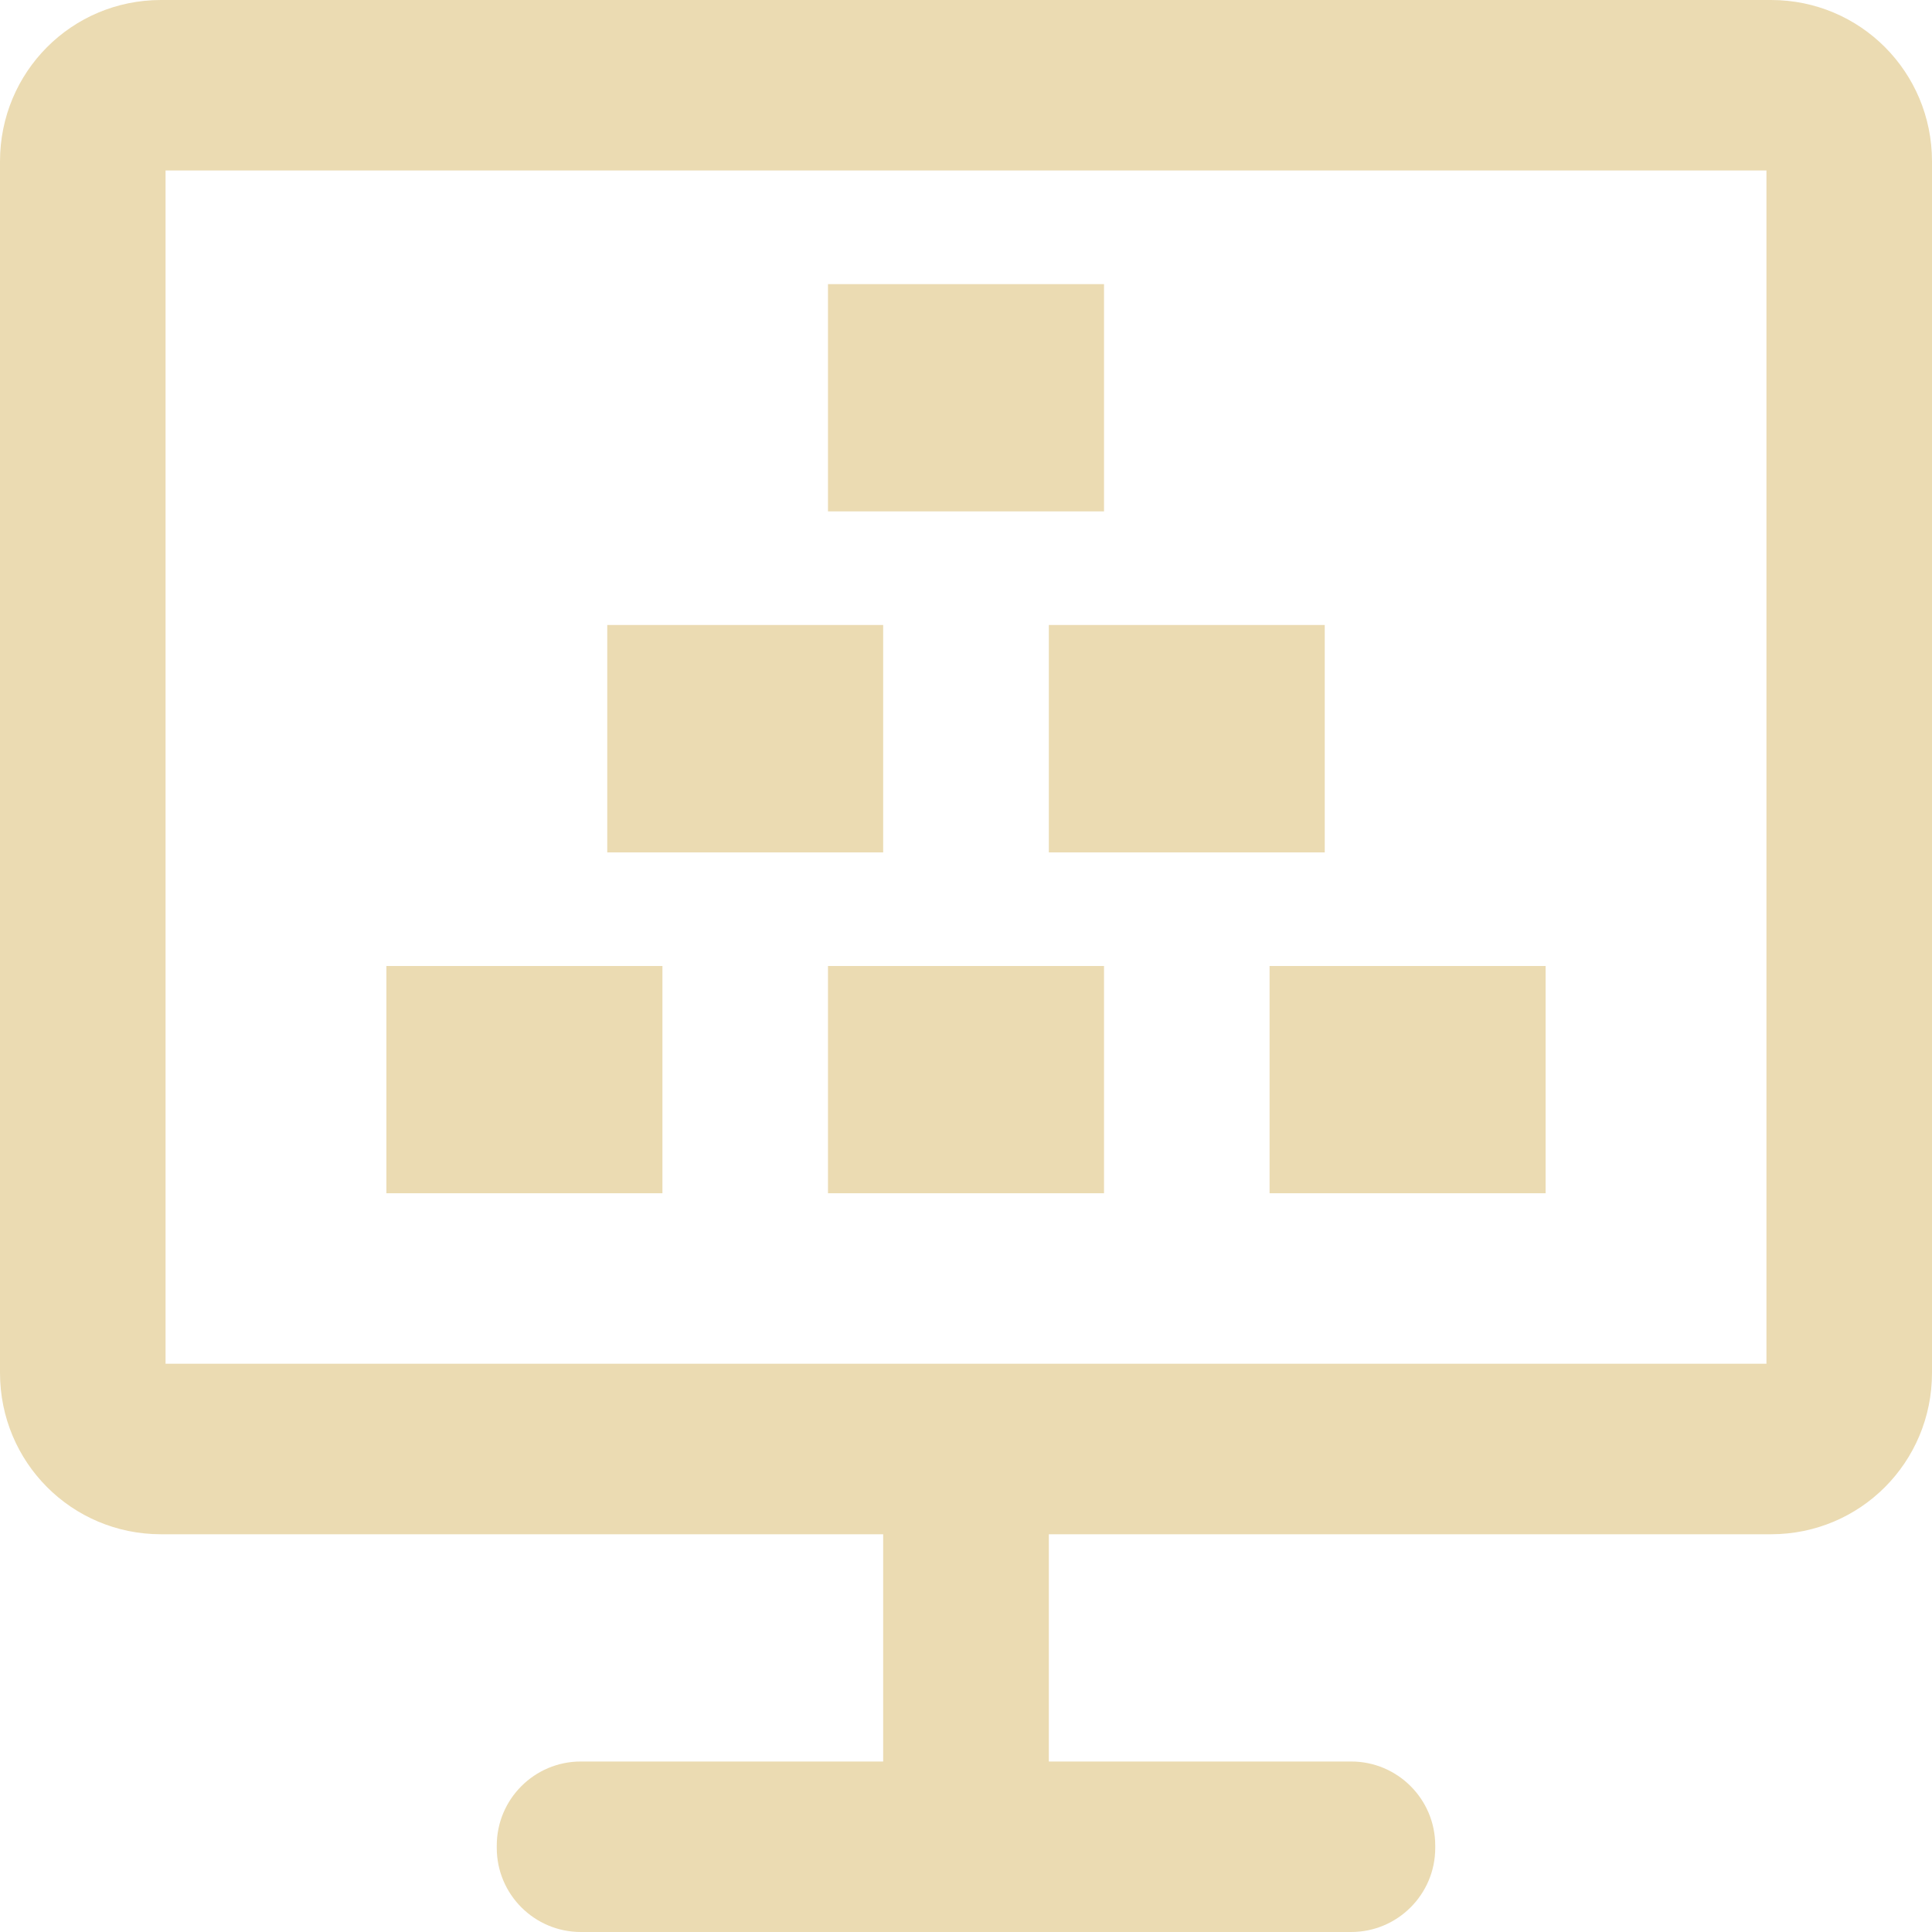
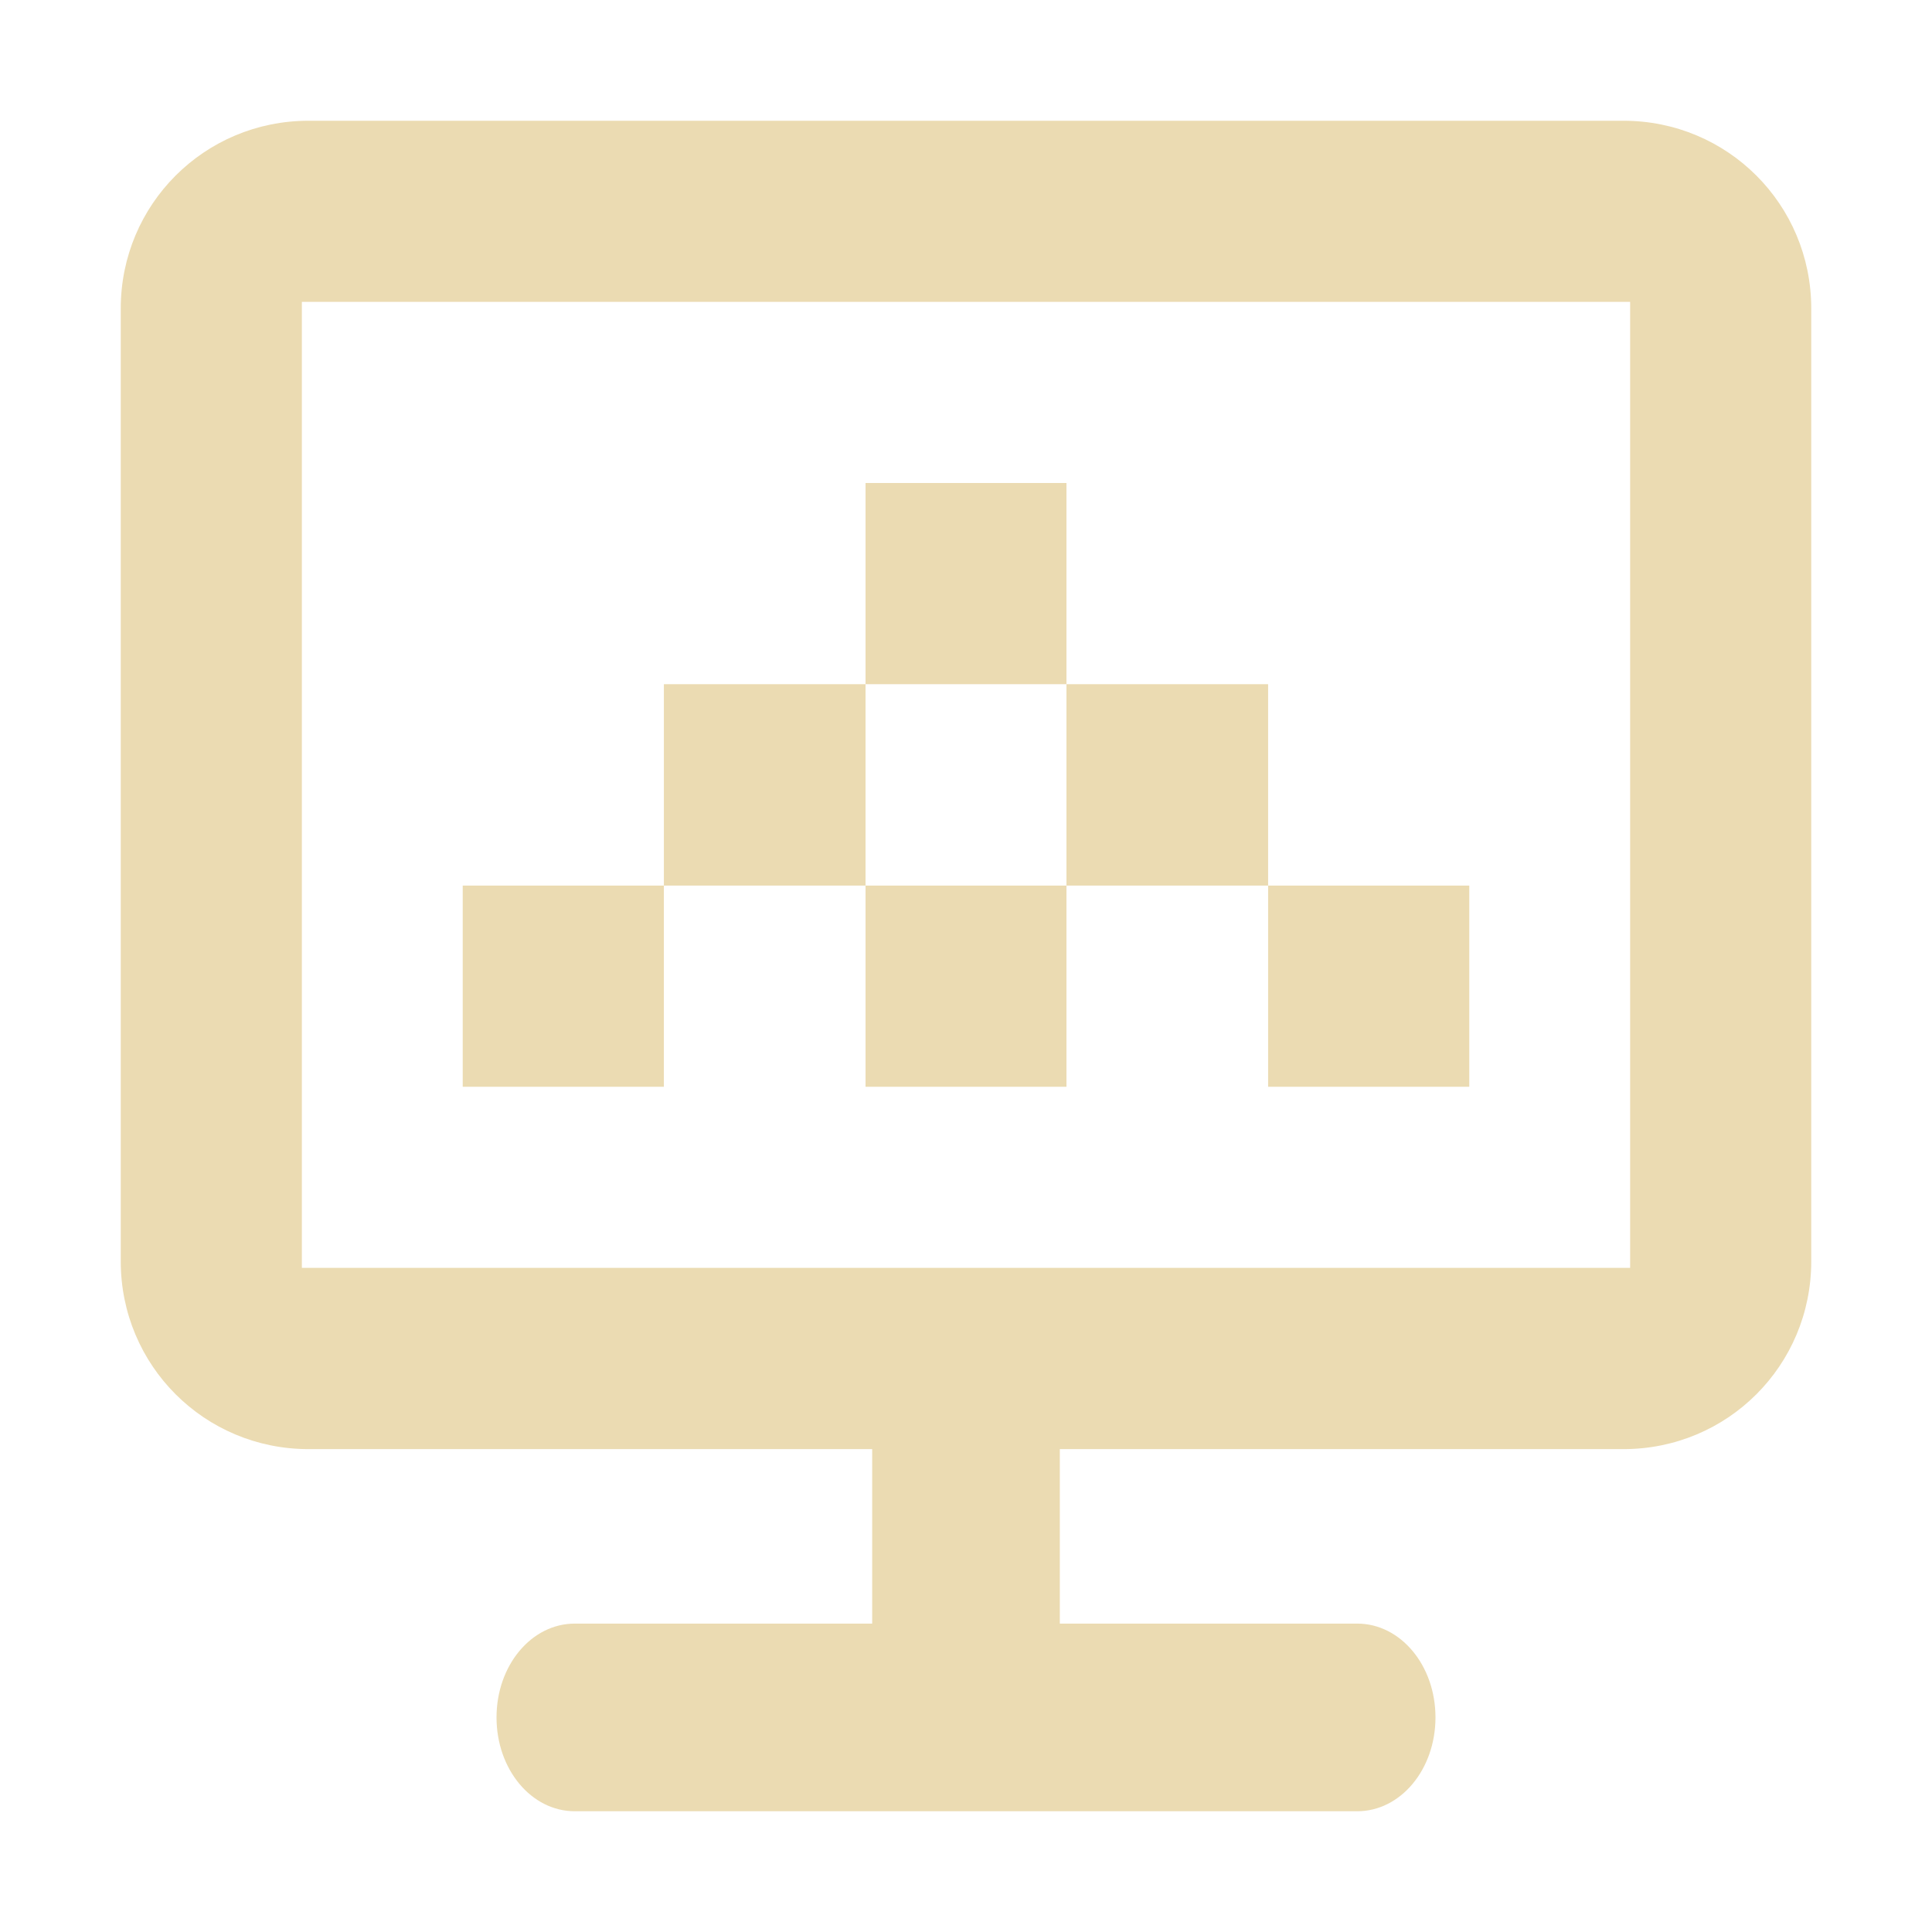
- <svg xmlns="http://www.w3.org/2000/svg" style="isolation:isolate" width="16" height="16" viewBox="0 0 16 16">
+ <svg xmlns="http://www.w3.org/2000/svg" width="16" height="16" version="1.1">
  <defs>
-     <style id="current-color-scheme" type="text/css">
-    .ColorScheme-Text { color:#ebdbb2; } .ColorScheme-Highlight { color:#458588; }
-   </style>
-     <linearGradient id="arrongin" x1="0%" x2="0%" y1="0%" y2="100%">
-       <stop offset="0%" style="stop-color:#d79921; stop-opacity:1" />
-       <stop offset="100%" style="stop-color:#b57614; stop-opacity:1" />
-     </linearGradient>
-     <linearGradient id="aurora" x1="0%" x2="0%" y1="0%" y2="100%">
-       <stop offset="0%" style="stop-color:#83a598; stop-opacity:1" />
-       <stop offset="100%" style="stop-color:#b16286; stop-opacity:1" />
-     </linearGradient>
-     <linearGradient id="fitdance" x1="0%" x2="0%" y1="0%" y2="100%">
-       <stop offset="0%" style="stop-color:#8ec07c; stop-opacity:1" />
-       <stop offset="100%" style="stop-color:#458588; stop-opacity:1" />
-     </linearGradient>
-     <linearGradient id="oomox" x1="0%" x2="0%" y1="0%" y2="100%">
-       <stop offset="0%" style="stop-color:#458588; stop-opacity:1" />
-       <stop offset="100%" style="stop-color:#928374; stop-opacity:1" />
-     </linearGradient>
-     <linearGradient id="rainblue" x1="0%" x2="0%" y1="0%" y2="100%">
-       <stop offset="0%" style="stop-color:#b8bb26; stop-opacity:1" />
-       <stop offset="100%" style="stop-color:#076678; stop-opacity:1" />
-     </linearGradient>
-     <linearGradient id="sunrise" x1="0%" x2="0%" y1="0%" y2="100%">
-       <stop offset="0%" style="stop-color: #fe8019; stop-opacity:1" />
-       <stop offset="100%" style="stop-color: #fabd2f; stop-opacity:1" />
-     </linearGradient>
-     <linearGradient id="telinkrin" x1="0%" x2="0%" y1="0%" y2="100%">
-       <stop offset="0%" style="stop-color: #83a598; stop-opacity:1" />
-       <stop offset="100%" style="stop-color: #83a598; stop-opacity:1" />
-     </linearGradient>
-     <linearGradient id="60spsycho" x1="0%" x2="0%" y1="0%" y2="100%">
-       <stop offset="0%" style="stop-color: #fb4934; stop-opacity:1" />
-       <stop offset="25%" style="stop-color: #fabd2f; stop-opacity:1" />
-       <stop offset="50%" style="stop-color: #fe8019; stop-opacity:1" />
-       <stop offset="100%" style="stop-color: #689d6a; stop-opacity:1" />
-     </linearGradient>
-     <linearGradient id="90ssummer" x1="0%" x2="0%" y1="0%" y2="100%">
-       <stop offset="0%" style="stop-color: #b16286; stop-opacity:1" />
-       <stop offset="20%" style="stop-color: #8ec07c; stop-opacity:1" />
-       <stop offset="50%" style="stop-color: #fabd2f; stop-opacity:1" />
-       <stop offset="100%" style="stop-color: #458588; stop-opacity:1" />
-     </linearGradient>
-     <linearGradient id="cyberneon" x1="0%" x2="0%" y1="0%" y2="100%">
-       <stop offset="0" style="stop-color:#83a598; stop-opacity:1" />
-       <stop offset="1" style="stop-color:#b16286; stop-opacity:1" />
-     </linearGradient>
+     <style type="text/css" id="current-color-scheme">.ColorScheme-Text { color:#ebdbb2; } .ColorScheme-Highlight { color:#458588; }</style>
  </defs>
-   <path style="fill:currentColor" class="ColorScheme-Text" fill-rule="evenodd" d="M 6.857 2.353 L 9.143 2.353 L 9.143 4.235 L 6.857 4.235 L 6.857 2.353 L 6.857 2.353 L 6.857 2.353 L 6.857 2.353 L 6.857 2.353 L 6.857 2.353 Z M 5.029 5.176 L 7.314 5.176 L 7.314 7.059 L 5.029 7.059 L 5.029 5.176 L 5.029 5.176 L 5.029 5.176 L 5.029 5.176 L 5.029 5.176 Z M 8.686 5.176 L 10.971 5.176 L 10.971 7.059 L 8.686 7.059 L 8.686 5.176 L 8.686 5.176 L 8.686 5.176 L 8.686 5.176 Z M 6.857 8 L 9.143 8 L 9.143 9.882 L 6.857 9.882 L 6.857 8 L 6.857 8 L 6.857 8 Z M 3.2 8 L 5.486 8 L 5.486 9.882 L 3.2 9.882 L 3.2 8 L 3.2 8 Z M 1.371 1.412 L 14.629 1.412 L 14.629 11.294 L 1.371 11.294 L 1.371 1.412 L 1.371 1.412 L 1.371 1.412 L 1.371 1.412 L 1.371 1.412 L 1.371 1.412 L 1.371 1.412 L 1.371 1.412 L 1.371 1.412 Z M 8.686 14.588 L 8.686 12.706 L 14.667 12.706 C 15.406 12.706 16 12.11 16 11.369 L 16 1.337 C 16 0.596 15.406 0 14.667 0 L 1.333 0 L 1.333 0 C 0.594 0 0 0.596 0 1.337 L 0 11.369 C 0 12.11 0.594 12.706 1.333 12.706 L 7.314 12.706 L 7.314 12.706 L 7.314 14.588 L 4.81 14.588 C 4.426 14.588 4.114 14.9 4.114 15.284 L 4.114 15.304 C 4.114 15.688 4.426 16 4.81 16 L 11.19 16 C 11.574 16 11.886 15.688 11.886 15.304 L 11.886 15.284 C 11.886 14.9 11.574 14.588 11.19 14.588 L 8.686 14.588 L 8.686 14.588 L 8.686 14.588 L 8.686 14.588 L 8.686 14.588 L 8.686 14.588 L 8.686 14.588 Z M 10.514 8 L 12.8 8 L 12.8 9.882 L 10.514 9.882 L 10.514 8 Z" />
+   <path class="ColorScheme-Text" fill="currentColor" d="m2.555 1c-0.862 0-1.555 0.693-1.555 1.555v7.891c0 0.862 0.693 1.555 1.555 1.555h4.668v1.445h-2.463c-0.359 0-0.648 0.346-0.648 0.777 0 0.431 0.289 0.777 0.648 0.777h6.48c0.359 0 0.648-0.346 0.648-0.777 0-0.431-0.289-0.777-0.648-0.777h-2.463v-1.445h4.668c0.862 0 1.555-0.693 1.555-1.555v-7.891c0-0.862-0.693-1.555-1.555-1.555h-10.89zm-0.055 1.5h11v8h-11v-8zm4.668 1.5v1.666h1.664v-1.666h-1.664zm1.664 1.666v1.668h1.67v-1.668h-1.67zm1.67 1.668v1.666h1.666v-1.666h-1.666zm-1.67 0h-1.664v1.666h1.664v-1.666zm-1.664 0v-1.668h-1.67v1.668h1.67zm-1.67 0h-1.666v1.666h1.666v-1.666z" />
</svg>
